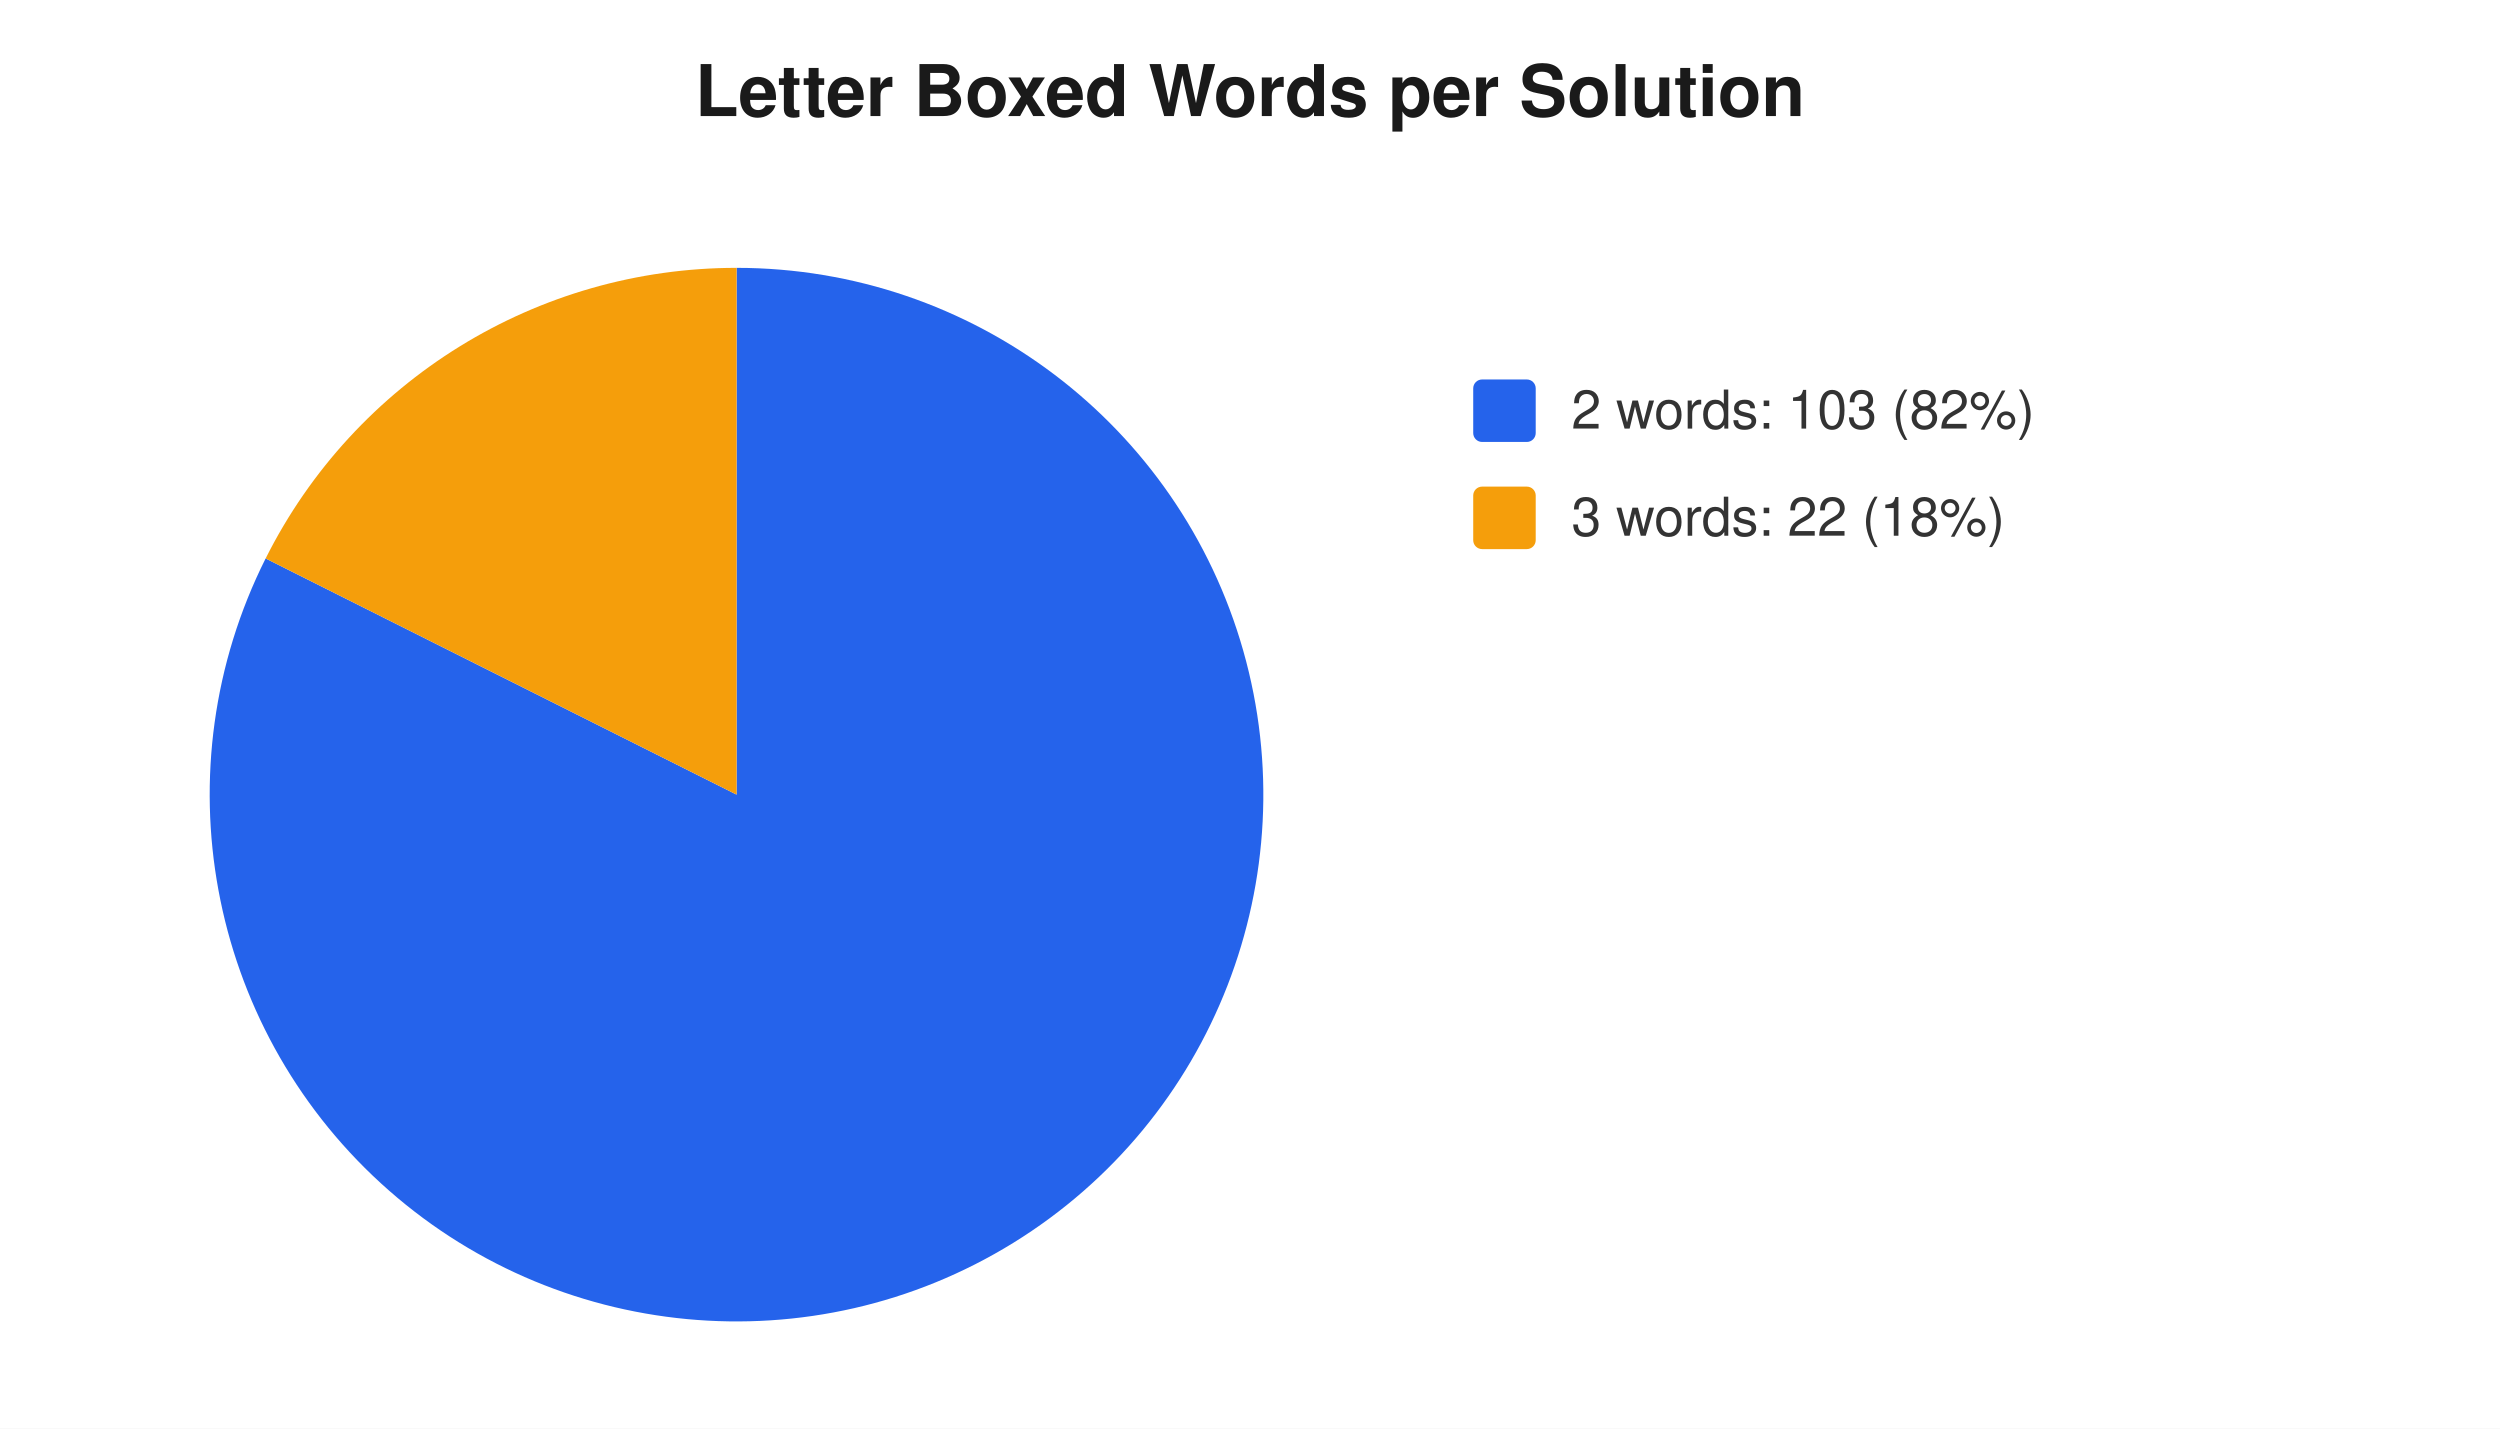
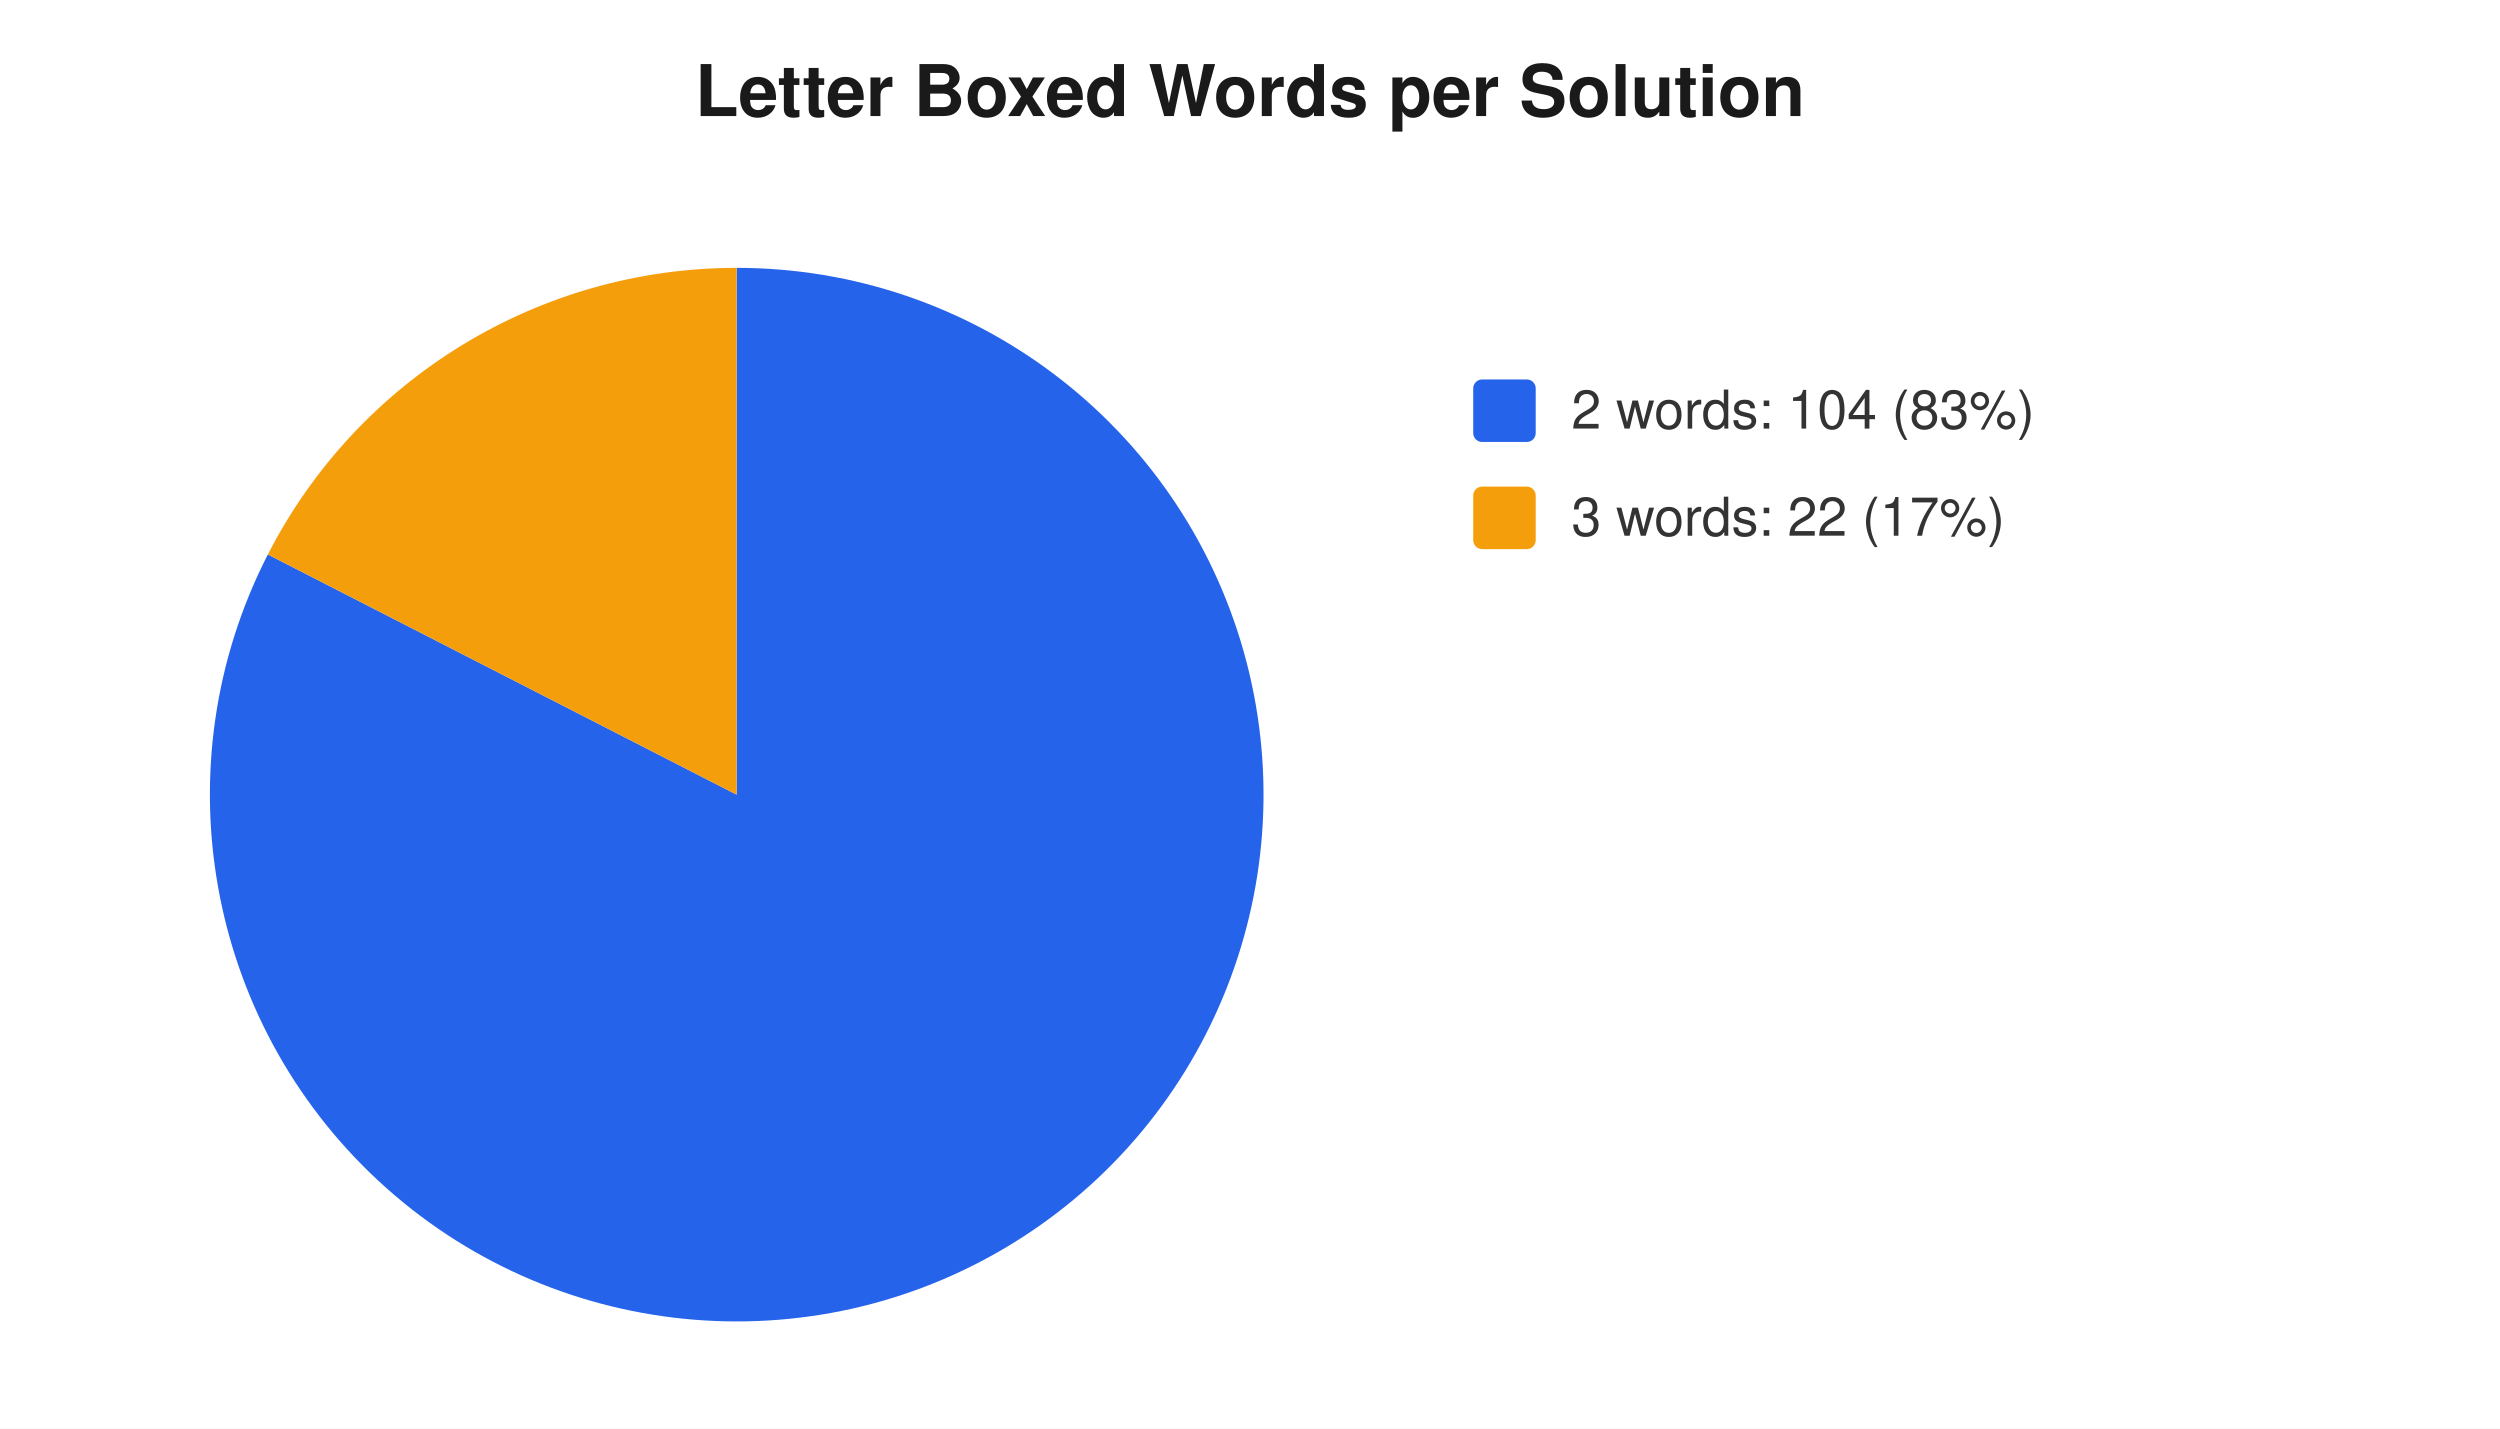
<svg xmlns="http://www.w3.org/2000/svg" width="560" height="320" viewBox="0 0 560 320" font-family="-apple-system,Segoe UI,Helvetica,Arial,sans-serif" font-size="12">
  <rect width="560" height="320" fill="#ffffff" />
  <text x="280" y="26" text-anchor="middle" font-size="16" font-weight="600" fill="#1a1a1a">Letter Boxed Words per Solution</text>
-   <path d="M 165 178 L 165.0 60.0 A 118 118 0 1 1 59.5 125.1 Z" fill="#2563eb" />
-   <path d="M 165 178 L 59.5 125.1 A 118 118 0 0 1 165.0 60.0 Z" fill="#f59e0b" />
+   <path d="M 165 178 L 165.0 60.0 A 118 118 0 1 1 60.0 124.2 Z" fill="#2563eb" />
+   <path d="M 165 178 L 60.0 124.2 A 118 118 0 0 1 165.0 60.0 Z" fill="#f59e0b" />
  <rect x="330" y="85" width="14" height="14" rx="2" fill="#2563eb" />
-   <text x="352" y="96" fill="#333">2 words: 103 (82%)</text>
+   <text x="352" y="96" fill="#333">2 words: 104 (83%)</text>
  <rect x="330" y="109" width="14" height="14" rx="2" fill="#f59e0b" />
-   <text x="352" y="120" fill="#333">3 words: 22 (18%)</text>
+   <text x="352" y="120" fill="#333">3 words: 22 (17%)</text>
</svg>
